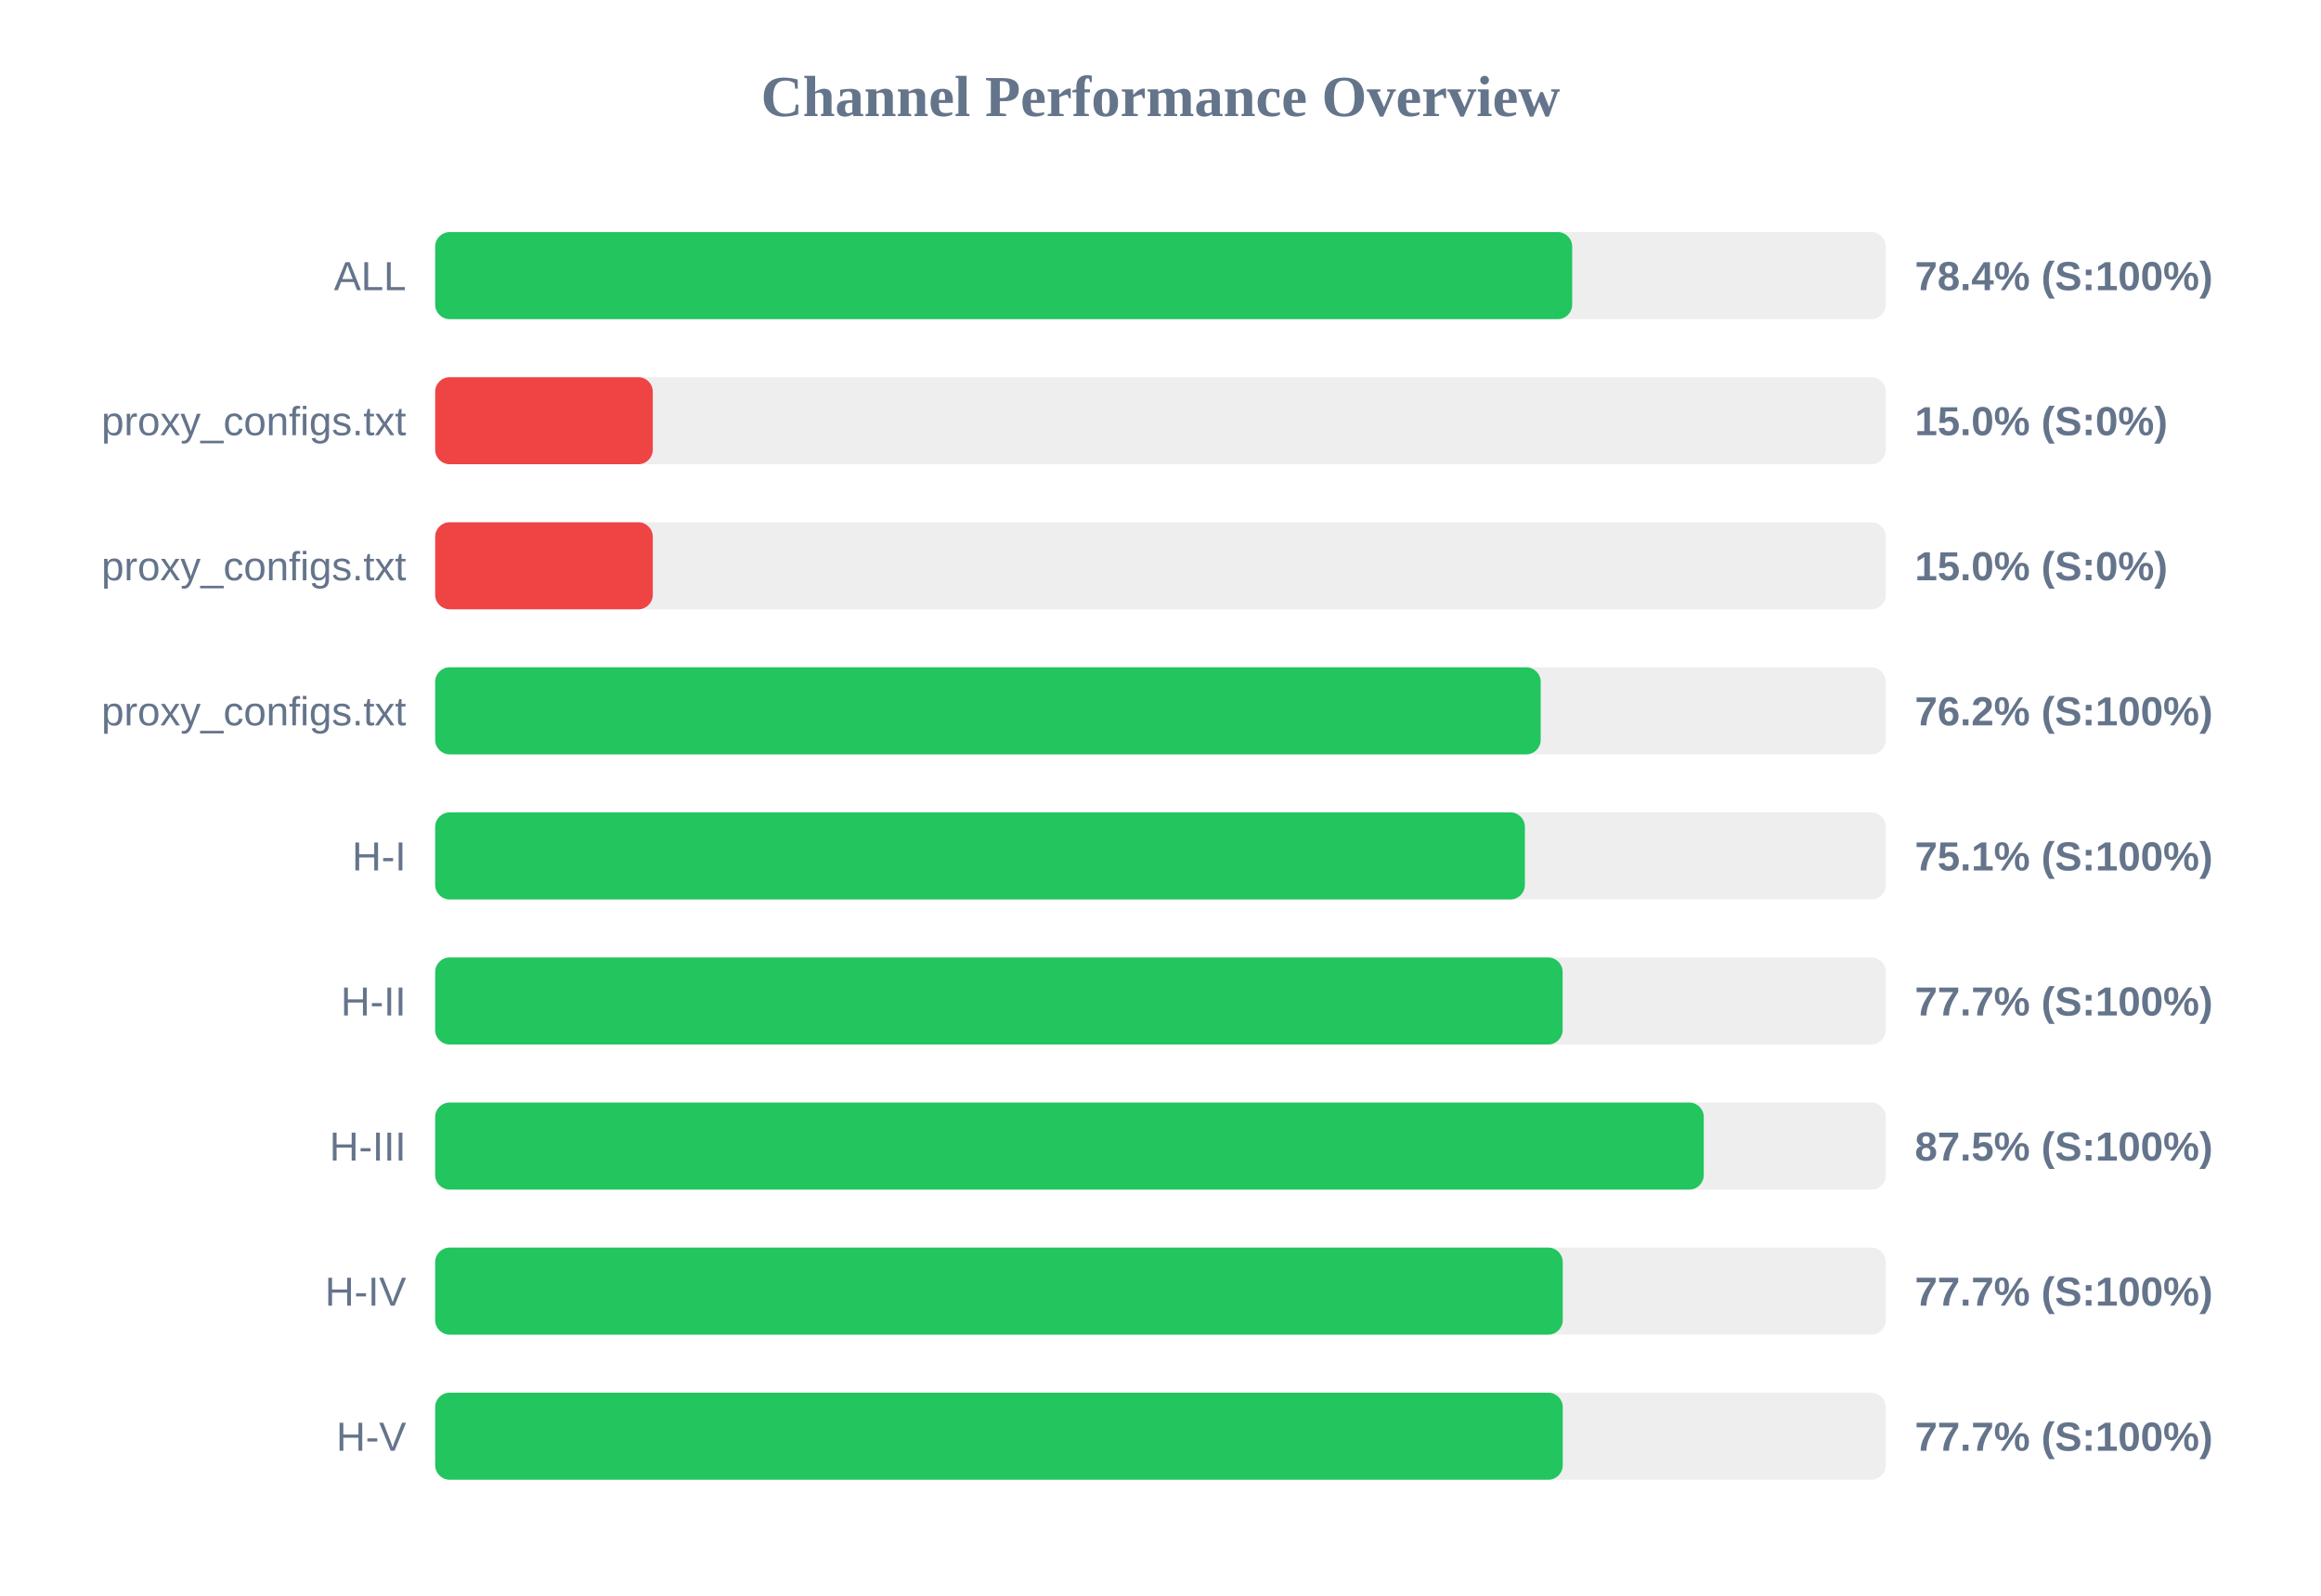
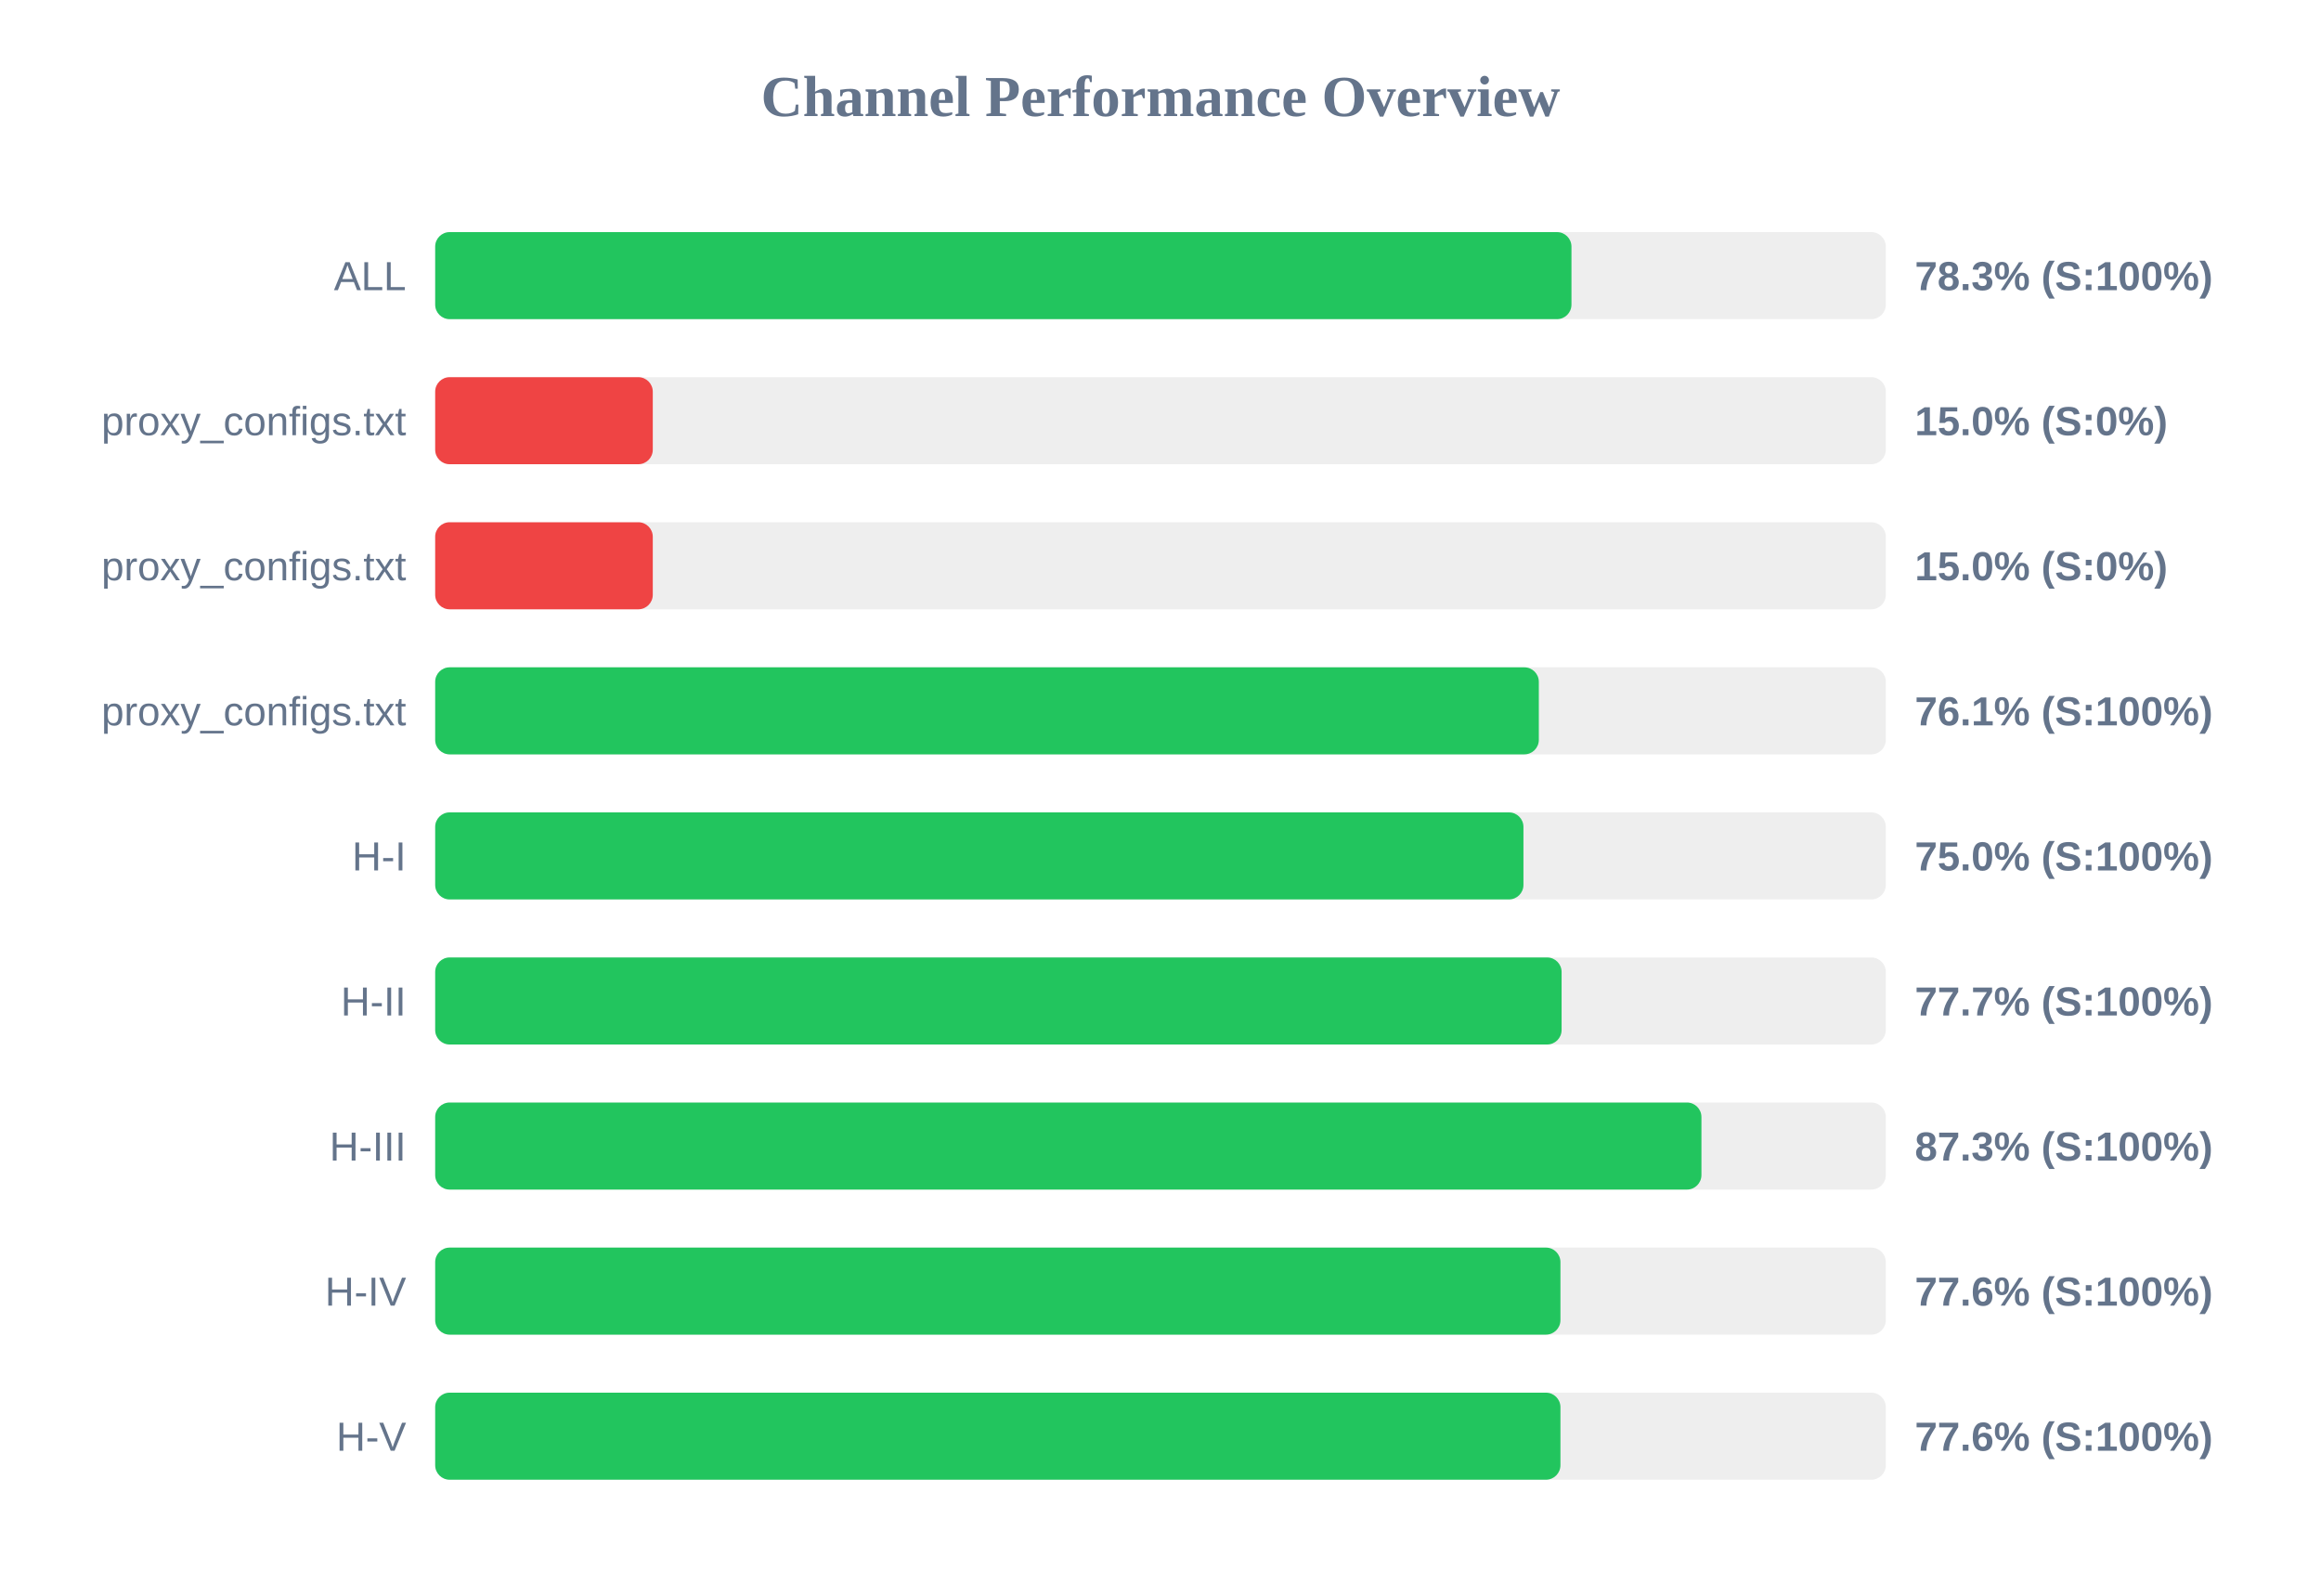
<svg xmlns="http://www.w3.org/2000/svg" width="800" height="550" version="1.1">
  <style>
        .row { font: 14px Arial; fill: #64748b; }
        .score { font: bold 14px Arial; fill: #64748b; }
    </style>
  <text x="400" y="40" text-anchor="middle" font-size="20px" font-weight="bold" fill="#64748b">Channel Performance Overview</text>
  <rect x="150" y="80" width="500" height="30" fill="#eee" rx="5" />
-   <rect x="150" y="80" width="391.9" height="30" fill="#22c55e" rx="5" />
+   <rect x="150" y="80" width="391.65" height="30" fill="#22c55e" rx="5" />
  <text x="140" y="100" text-anchor="end" class="row">ALL</text>
-   <text x="660" y="100" text-anchor="start" class="score">78.4% (S:100%)</text>
+   <text x="660" y="100" text-anchor="start" class="score">78.3% (S:100%)</text>
  <rect x="150" y="130" width="500" height="30" fill="#eee" rx="5" />
  <rect x="150" y="130" width="75.0" height="30" fill="#ef4444" rx="5" />
  <text x="140" y="150" text-anchor="end" class="row">proxy_configs.txt</text>
  <text x="660" y="150" text-anchor="start" class="score">15.0% (S:0%)</text>
  <rect x="150" y="180" width="500" height="30" fill="#eee" rx="5" />
  <rect x="150" y="180" width="75.0" height="30" fill="#ef4444" rx="5" />
  <text x="140" y="200" text-anchor="end" class="row">proxy_configs.txt</text>
  <text x="660" y="200" text-anchor="start" class="score">15.0% (S:0%)</text>
  <rect x="150" y="230" width="500" height="30" fill="#eee" rx="5" />
-   <rect x="150" y="230" width="381.05" height="30" fill="#22c55e" rx="5" />
+   <rect x="150" y="230" width="380.4" height="30" fill="#22c55e" rx="5" />
  <text x="140" y="250" text-anchor="end" class="row">proxy_configs.txt</text>
-   <text x="660" y="250" text-anchor="start" class="score">76.2% (S:100%)</text>
+   <text x="660" y="250" text-anchor="start" class="score">76.1% (S:100%)</text>
  <rect x="150" y="280" width="500" height="30" fill="#eee" rx="5" />
-   <rect x="150" y="280" width="375.6" height="30" fill="#22c55e" rx="5" />
+   <rect x="150" y="280" width="375.1" height="30" fill="#22c55e" rx="5" />
  <text x="140" y="300" text-anchor="end" class="row">H-I</text>
-   <text x="660" y="300" text-anchor="start" class="score">75.1% (S:100%)</text>
+   <text x="660" y="300" text-anchor="start" class="score">75.0% (S:100%)</text>
  <rect x="150" y="330" width="500" height="30" fill="#eee" rx="5" />
-   <rect x="150" y="330" width="388.6" height="30" fill="#22c55e" rx="5" />
+   <rect x="150" y="330" width="388.25" height="30" fill="#22c55e" rx="5" />
  <text x="140" y="350" text-anchor="end" class="row">H-II</text>
  <text x="660" y="350" text-anchor="start" class="score">77.7% (S:100%)</text>
  <rect x="150" y="380" width="500" height="30" fill="#eee" rx="5" />
-   <rect x="150" y="380" width="437.25" height="30" fill="#22c55e" rx="5" />
+   <rect x="150" y="380" width="436.45" height="30" fill="#22c55e" rx="5" />
  <text x="140" y="400" text-anchor="end" class="row">H-III</text>
-   <text x="660" y="400" text-anchor="start" class="score">87.5% (S:100%)</text>
+   <text x="660" y="400" text-anchor="start" class="score">87.3% (S:100%)</text>
  <rect x="150" y="430" width="500" height="30" fill="#eee" rx="5" />
-   <rect x="150" y="430" width="388.65" height="30" fill="#22c55e" rx="5" />
+   <rect x="150" y="430" width="387.85" height="30" fill="#22c55e" rx="5" />
  <text x="140" y="450" text-anchor="end" class="row">H-IV</text>
-   <text x="660" y="450" text-anchor="start" class="score">77.7% (S:100%)</text>
+   <text x="660" y="450" text-anchor="start" class="score">77.6% (S:100%)</text>
  <rect x="150" y="480" width="500" height="30" fill="#eee" rx="5" />
-   <rect x="150" y="480" width="388.65" height="30" fill="#22c55e" rx="5" />
+   <rect x="150" y="480" width="387.85" height="30" fill="#22c55e" rx="5" />
  <text x="140" y="500" text-anchor="end" class="row">H-V</text>
-   <text x="660" y="500" text-anchor="start" class="score">77.7% (S:100%)</text>
+   <text x="660" y="500" text-anchor="start" class="score">77.6% (S:100%)</text>
</svg>
